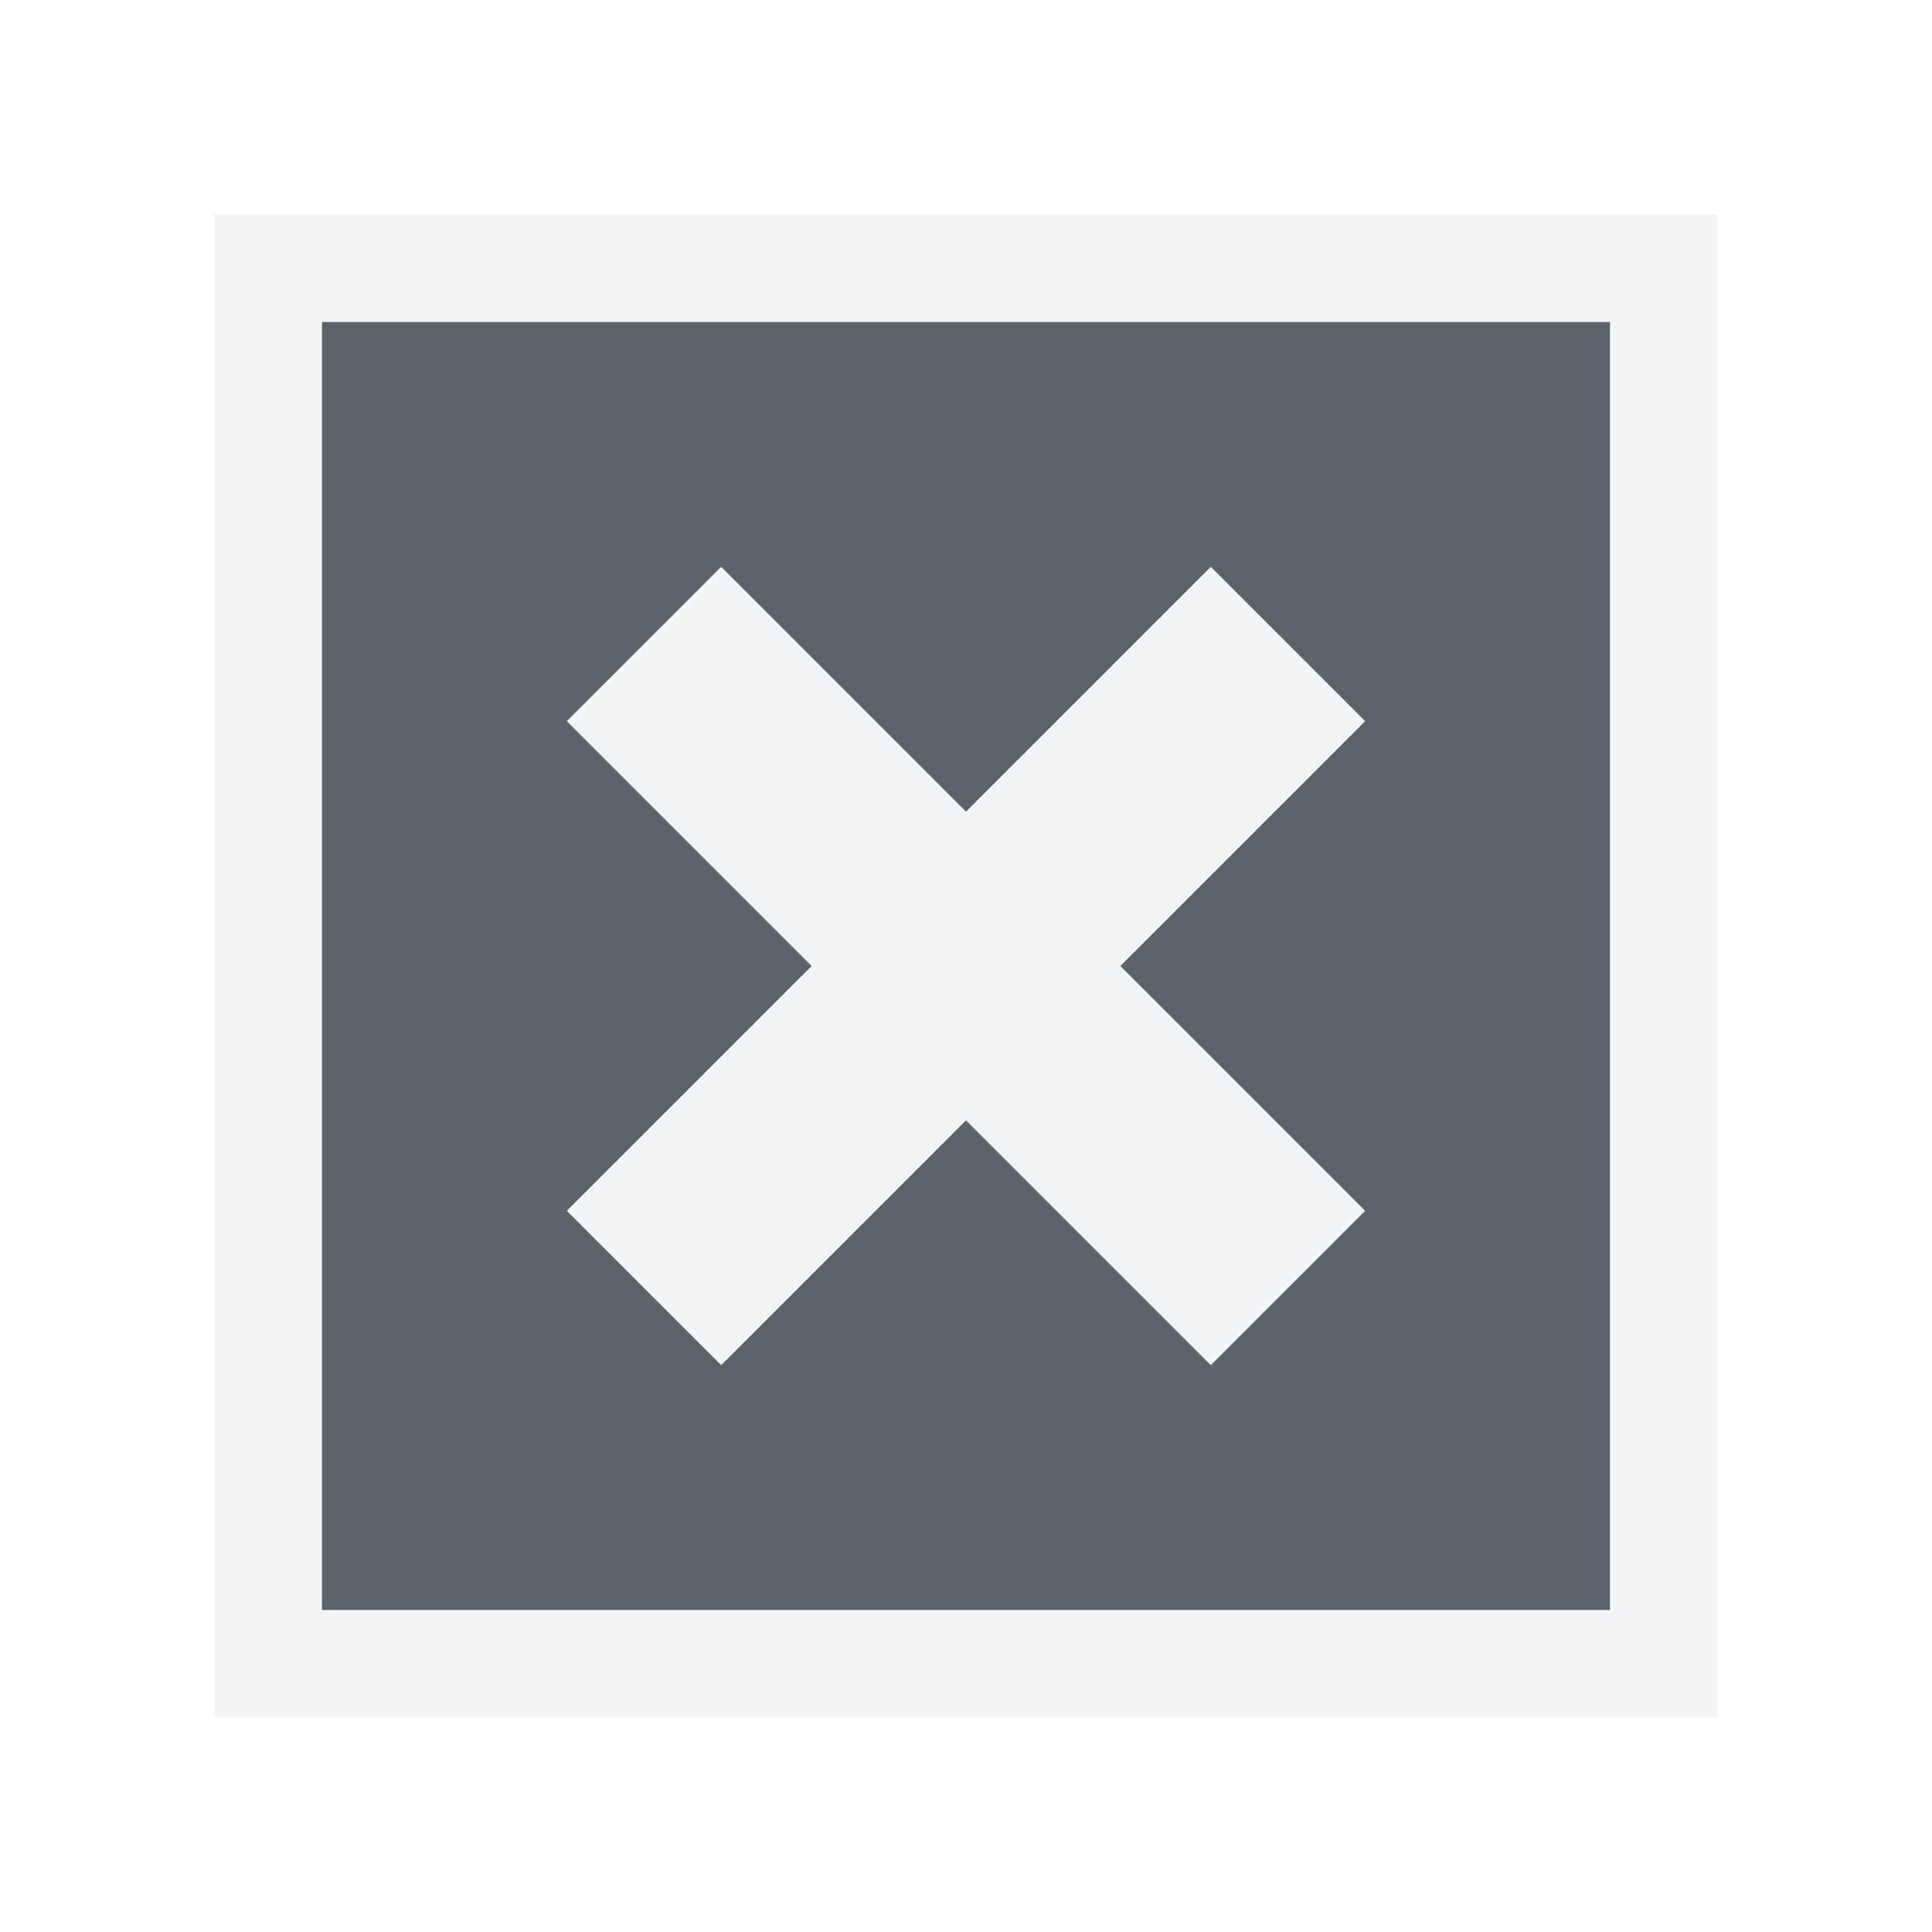
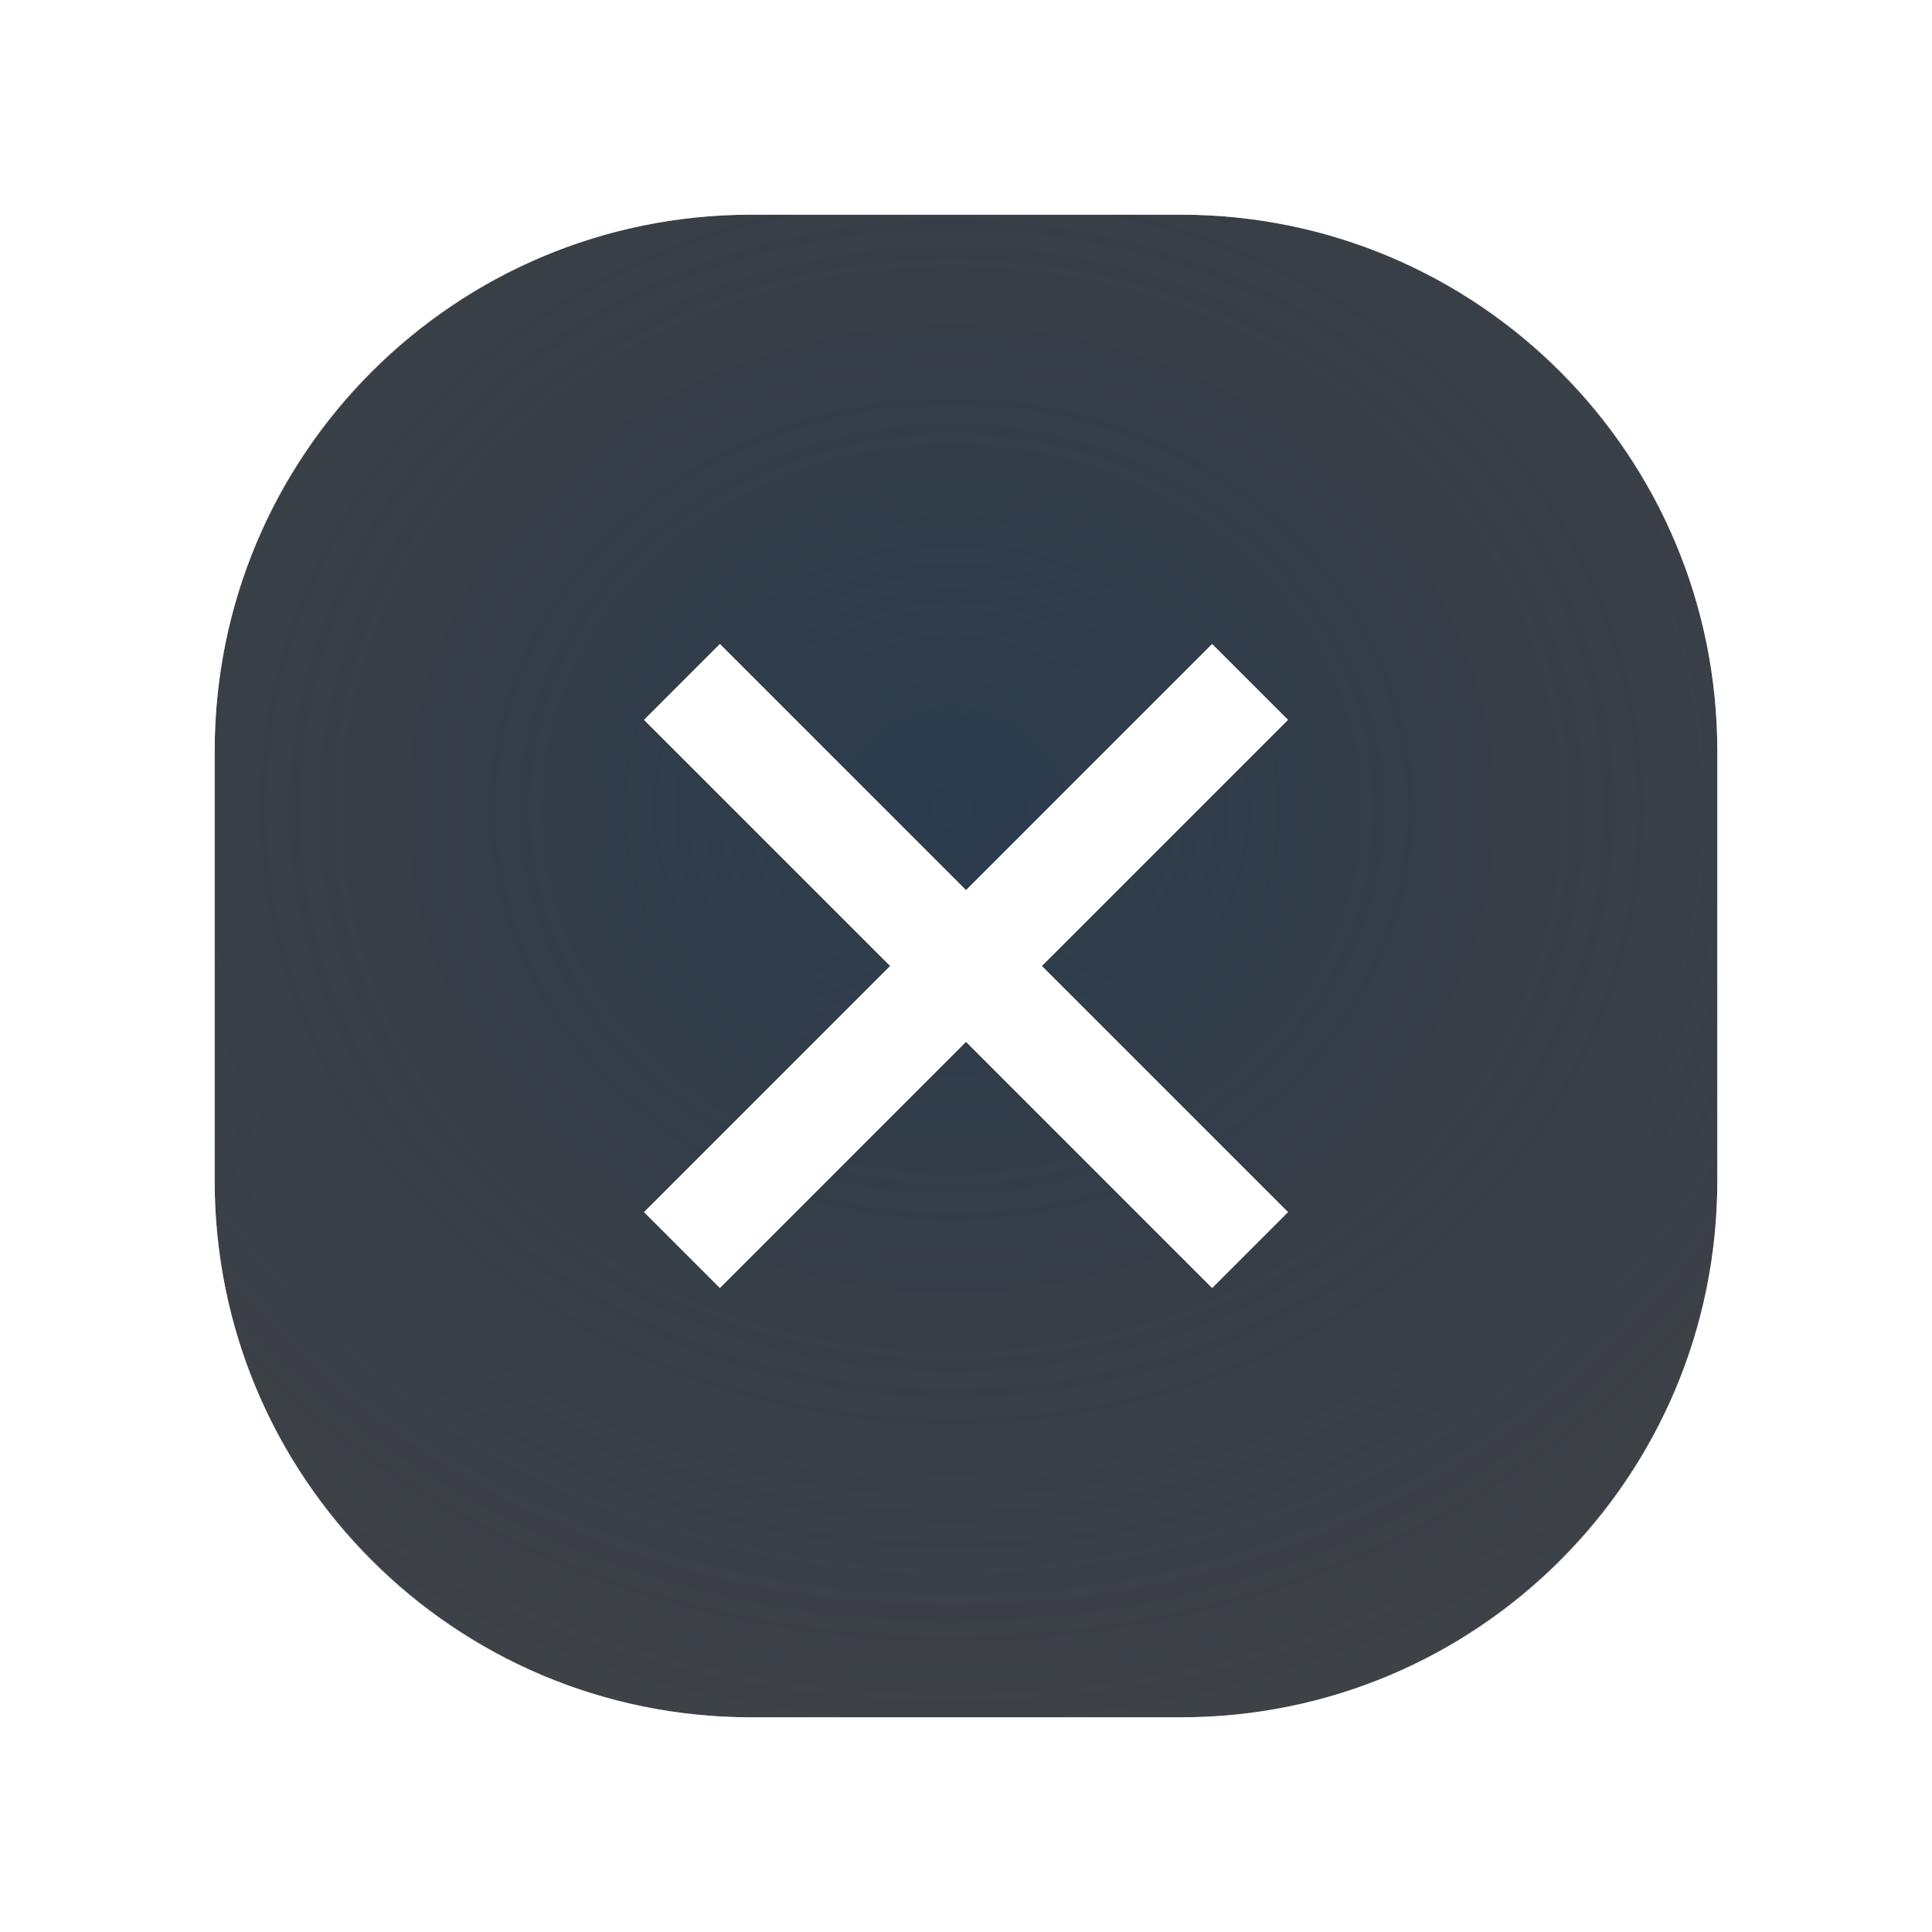
- <svg xmlns="http://www.w3.org/2000/svg" version="1.0" width="18" height="18" id="svg2">
-   <defs id="defs4" />
-   <path style="font-size:medium;font-style:normal;font-variant:normal;font-weight:normal;font-stretch:normal;text-indent:0;text-align:start;text-decoration:none;line-height:normal;letter-spacing:normal;word-spacing:normal;text-transform:none;direction:ltr;block-progression:tb;writing-mode:lr-tb;text-anchor:start;baseline-shift:baseline;color:#000000;fill:#f1f3f5;fill-opacity:0.903;fill-rule:nonzero;stroke:none;stroke-width:2;marker:none;visibility:visible;display:inline;overflow:visible;enable-background:accumulate;font-family:Sans;-inkscape-font-specification:Sans" d="m 1,1 0,1 0,12 0,1 1,0 12,0 1,0 0,-1 L 15,2 15,1 14,1 2,1 z M 2,2 14,2 14,14 2,14 z M 5.719,4.281 4.281,5.719 6.562,8 4.281,10.281 5.719,11.719 8,9.438 l 2.281,2.281 1.438,-1.438 L 9.438,8 11.719,5.719 10.281,4.281 8,6.562 z" id="path3037" transform="translate(1,1)" />
-   <path style="color:#000000;fill:#27303a;fill-opacity:0.753;fill-rule:nonzero;stroke:none;stroke-width:2;marker:none;visibility:visible;display:inline;overflow:visible;enable-background:accumulate" d="M 2,2 2,14 14,14 14,2 z M 5.719,4.281 8,6.562 10.281,4.281 11.719,5.719 9.438,8 l 2.281,2.281 -1.438,1.438 L 8,9.438 5.719,11.719 4.281,10.281 6.562,8 4.281,5.719 z" id="path2996" transform="translate(1,1)" />
+ <svg xmlns="http://www.w3.org/2000/svg" xmlns:xlink="http://www.w3.org/1999/xlink" width="18" height="18" version="1.0">
+   <defs>
+     <radialGradient id="b" cx="8" cy="11.997" r="9.344" gradientTransform="matrix(1 0 0 .82441 15.406 -3.3875)" gradientUnits="userSpaceOnUse">
+       <stop stop-color="#ffffff" stop-opacity=".749" offset="0" />
+       <stop stop-color="#ffffff" stop-opacity=".605" offset="1" />
+     </radialGradient>
+     <radialGradient id="a" cx="-9416.6" cy="5035.4" r="9" gradientTransform="matrix(1.3333,0,0,1.1851,12564,-5959.9)" gradientUnits="userSpaceOnUse">
+       <stop stop-color="#213851" stop-opacity=".906" offset="0" />
+       <stop stop-color="#27303a" stop-opacity="0" offset="1" />
+     </radialGradient>
+     <radialGradient id="d" cx="8" cy="6.5" r="3" gradientTransform="matrix(4.6667,-9.8978e-6,9.9585e-6,4.6667,-28.333,-28.333)" gradientUnits="userSpaceOnUse" xlink:href="#b" />
+     <radialGradient id="c" cx="8" cy="4" r="8" gradientTransform="matrix(1.75,-3.9612e-6,3.9612e-6,1.75,-5,-5)" gradientUnits="userSpaceOnUse" xlink:href="#b" />
+   </defs>
+   <path d="m7 2c-2.77 0-5 2.23-5 5v4c0 2.77 2.23 5 5 5h4c2.77 0 5-2.23 5-5v-4c0-2.77-2.23-5-5-5zm-0.293 4 2.293 2.293 2.293-2.293 0.707 0.707-2.293 2.293 2.293 2.293-0.707 0.707-2.293-2.293-2.293 2.293-0.707-0.707 2.293-2.293-2.293-2.293z" style="fill-opacity:.766;fill:#090d11;paint-order:normal" />
+   <path d="m7 2c-2.77 0-5 2.23-5 5v4c0 2.77 2.23 5 5 5h4c2.77 0 5-2.23 5-5v-4c0-2.77-2.23-5-5-5zm-0.293 4 2.293 2.293 2.293-2.293 0.707 0.707-2.293 2.293 2.293 2.293-0.707 0.707-2.293-2.293-2.293 2.293-0.707-0.707 2.293-2.293-2.293-2.293z" style="fill-opacity:.753;fill:url(#a);paint-order:normal" />
+   <rect x="1.5" y="1.5" width="15" height="15" rx="5.5" ry="5.5" style="fill:none;paint-order:normal;stroke:url(#c)" />
+   <path d="m6.354 11.646 5.293-5.293m-5.293 0 5.293 5.293" style="fill:#bebebe;paint-order:normal;stroke:url(#d)" />
</svg>
